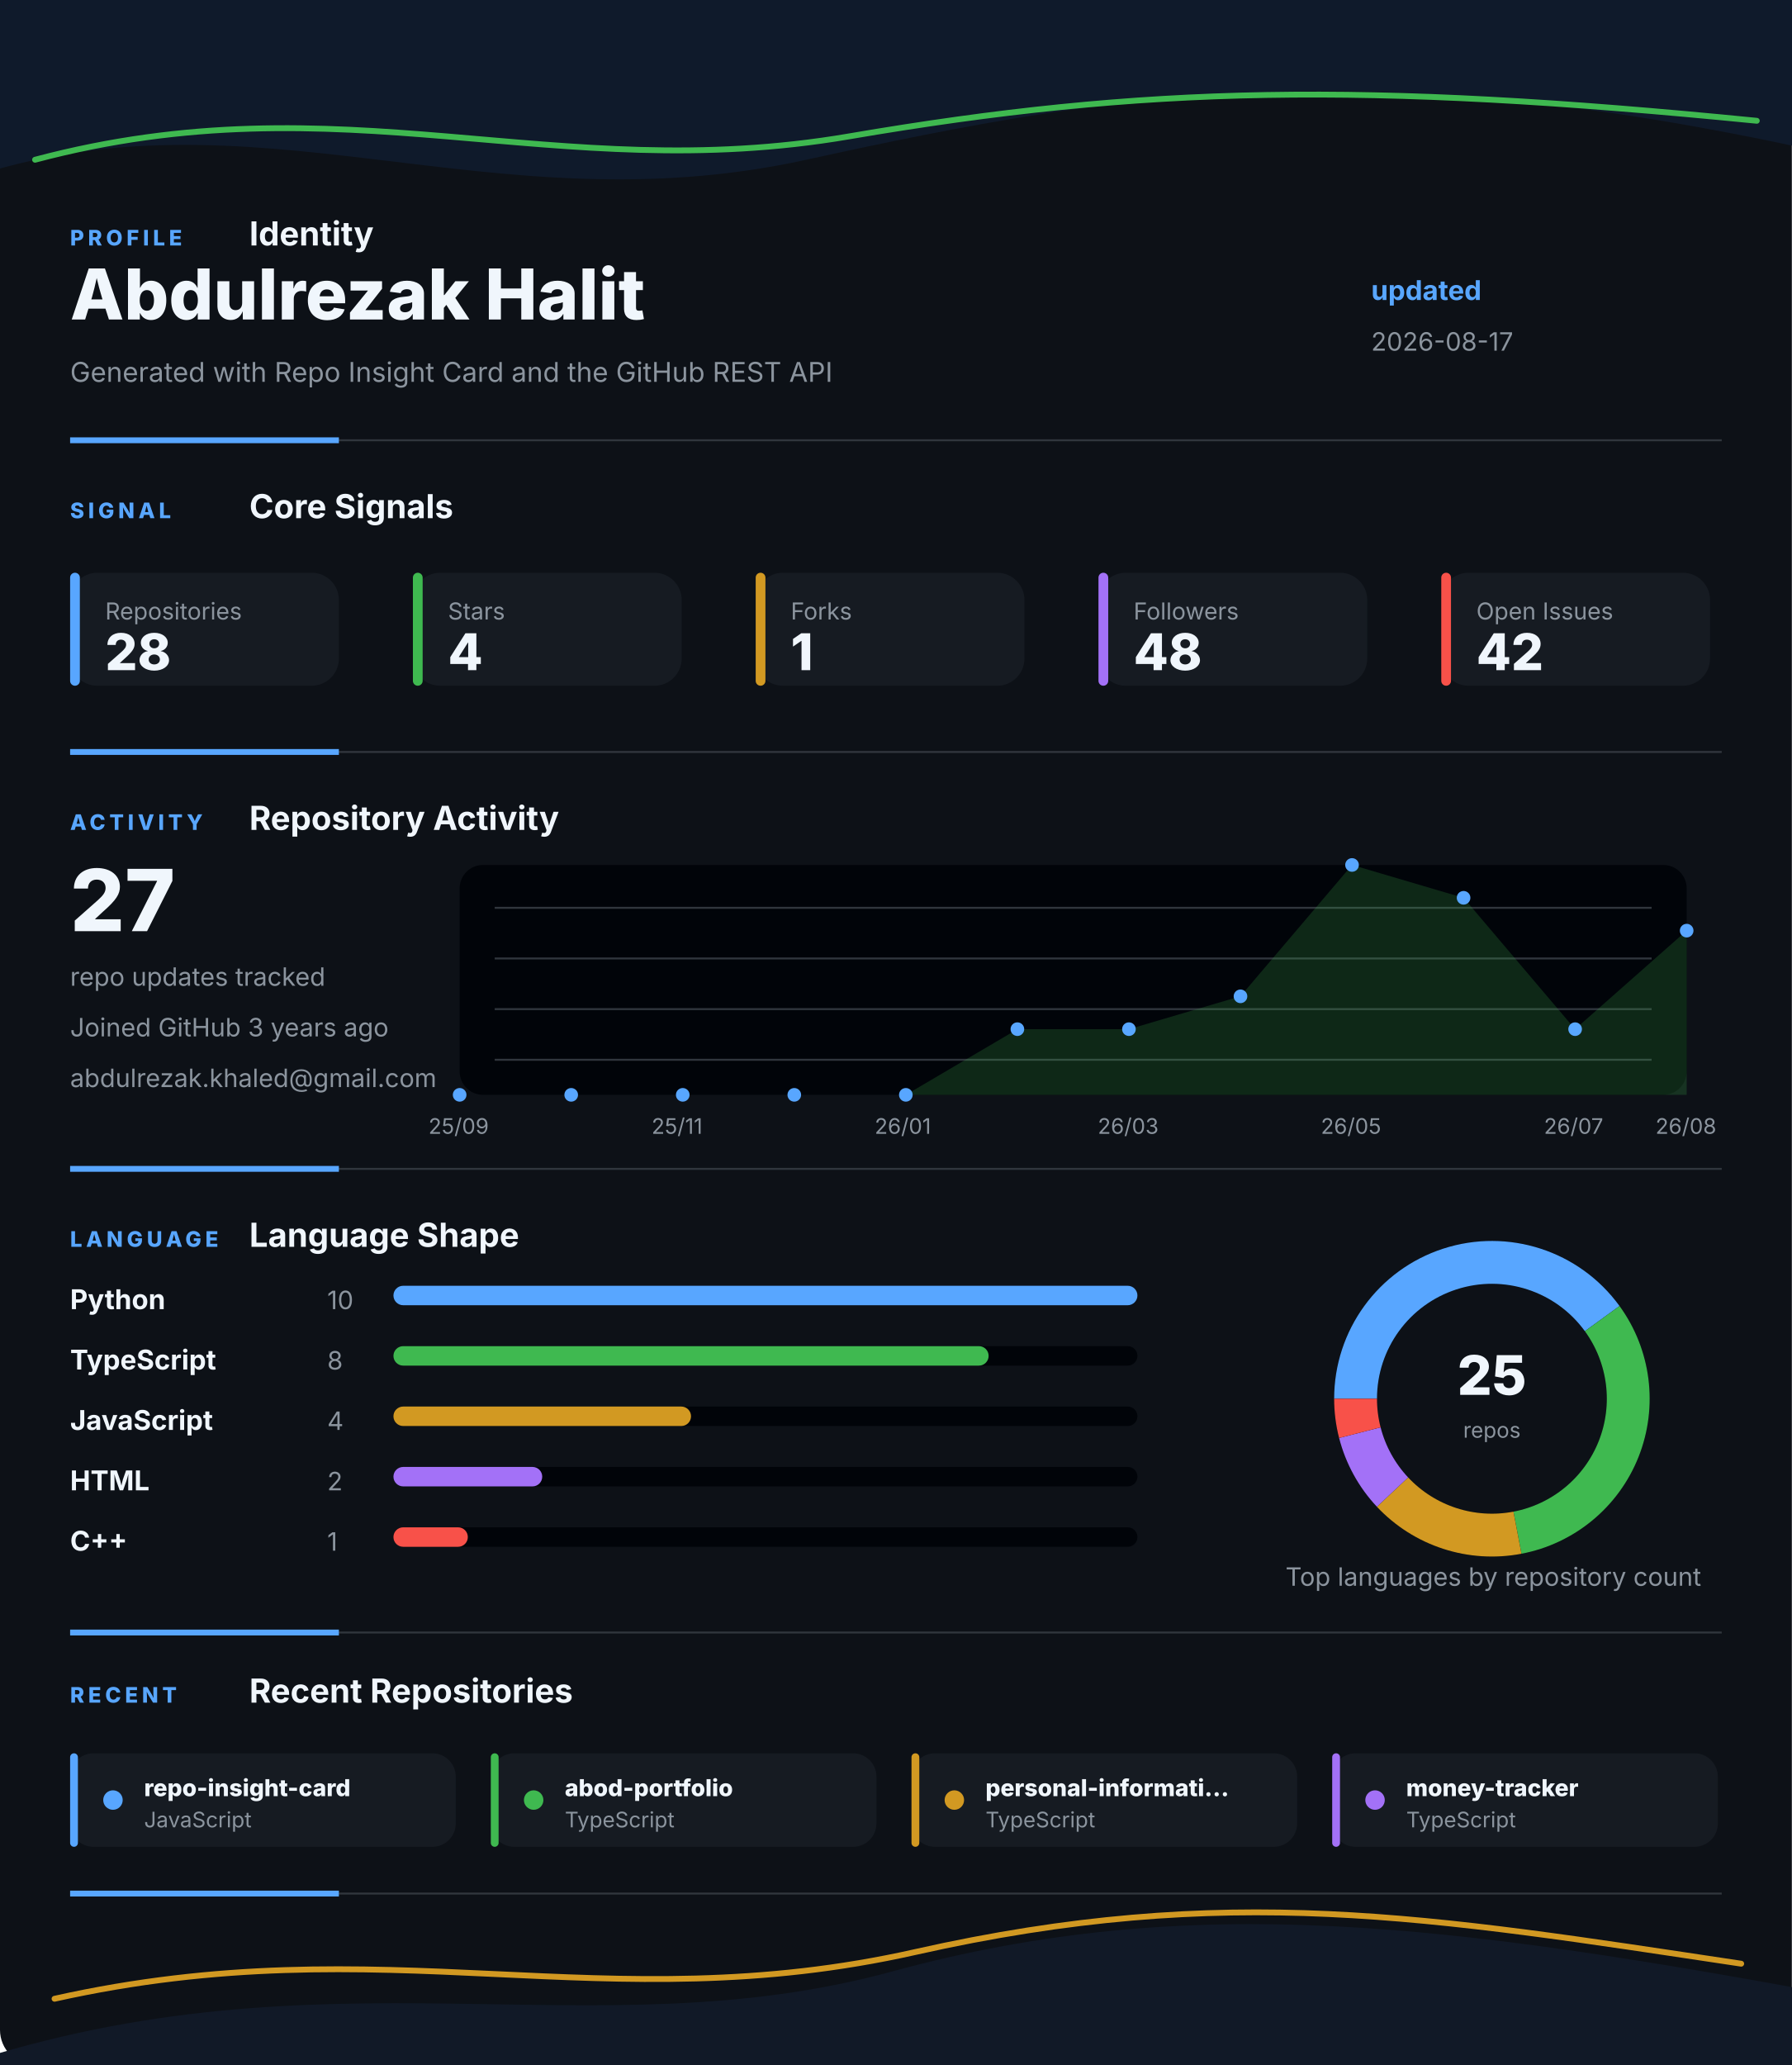
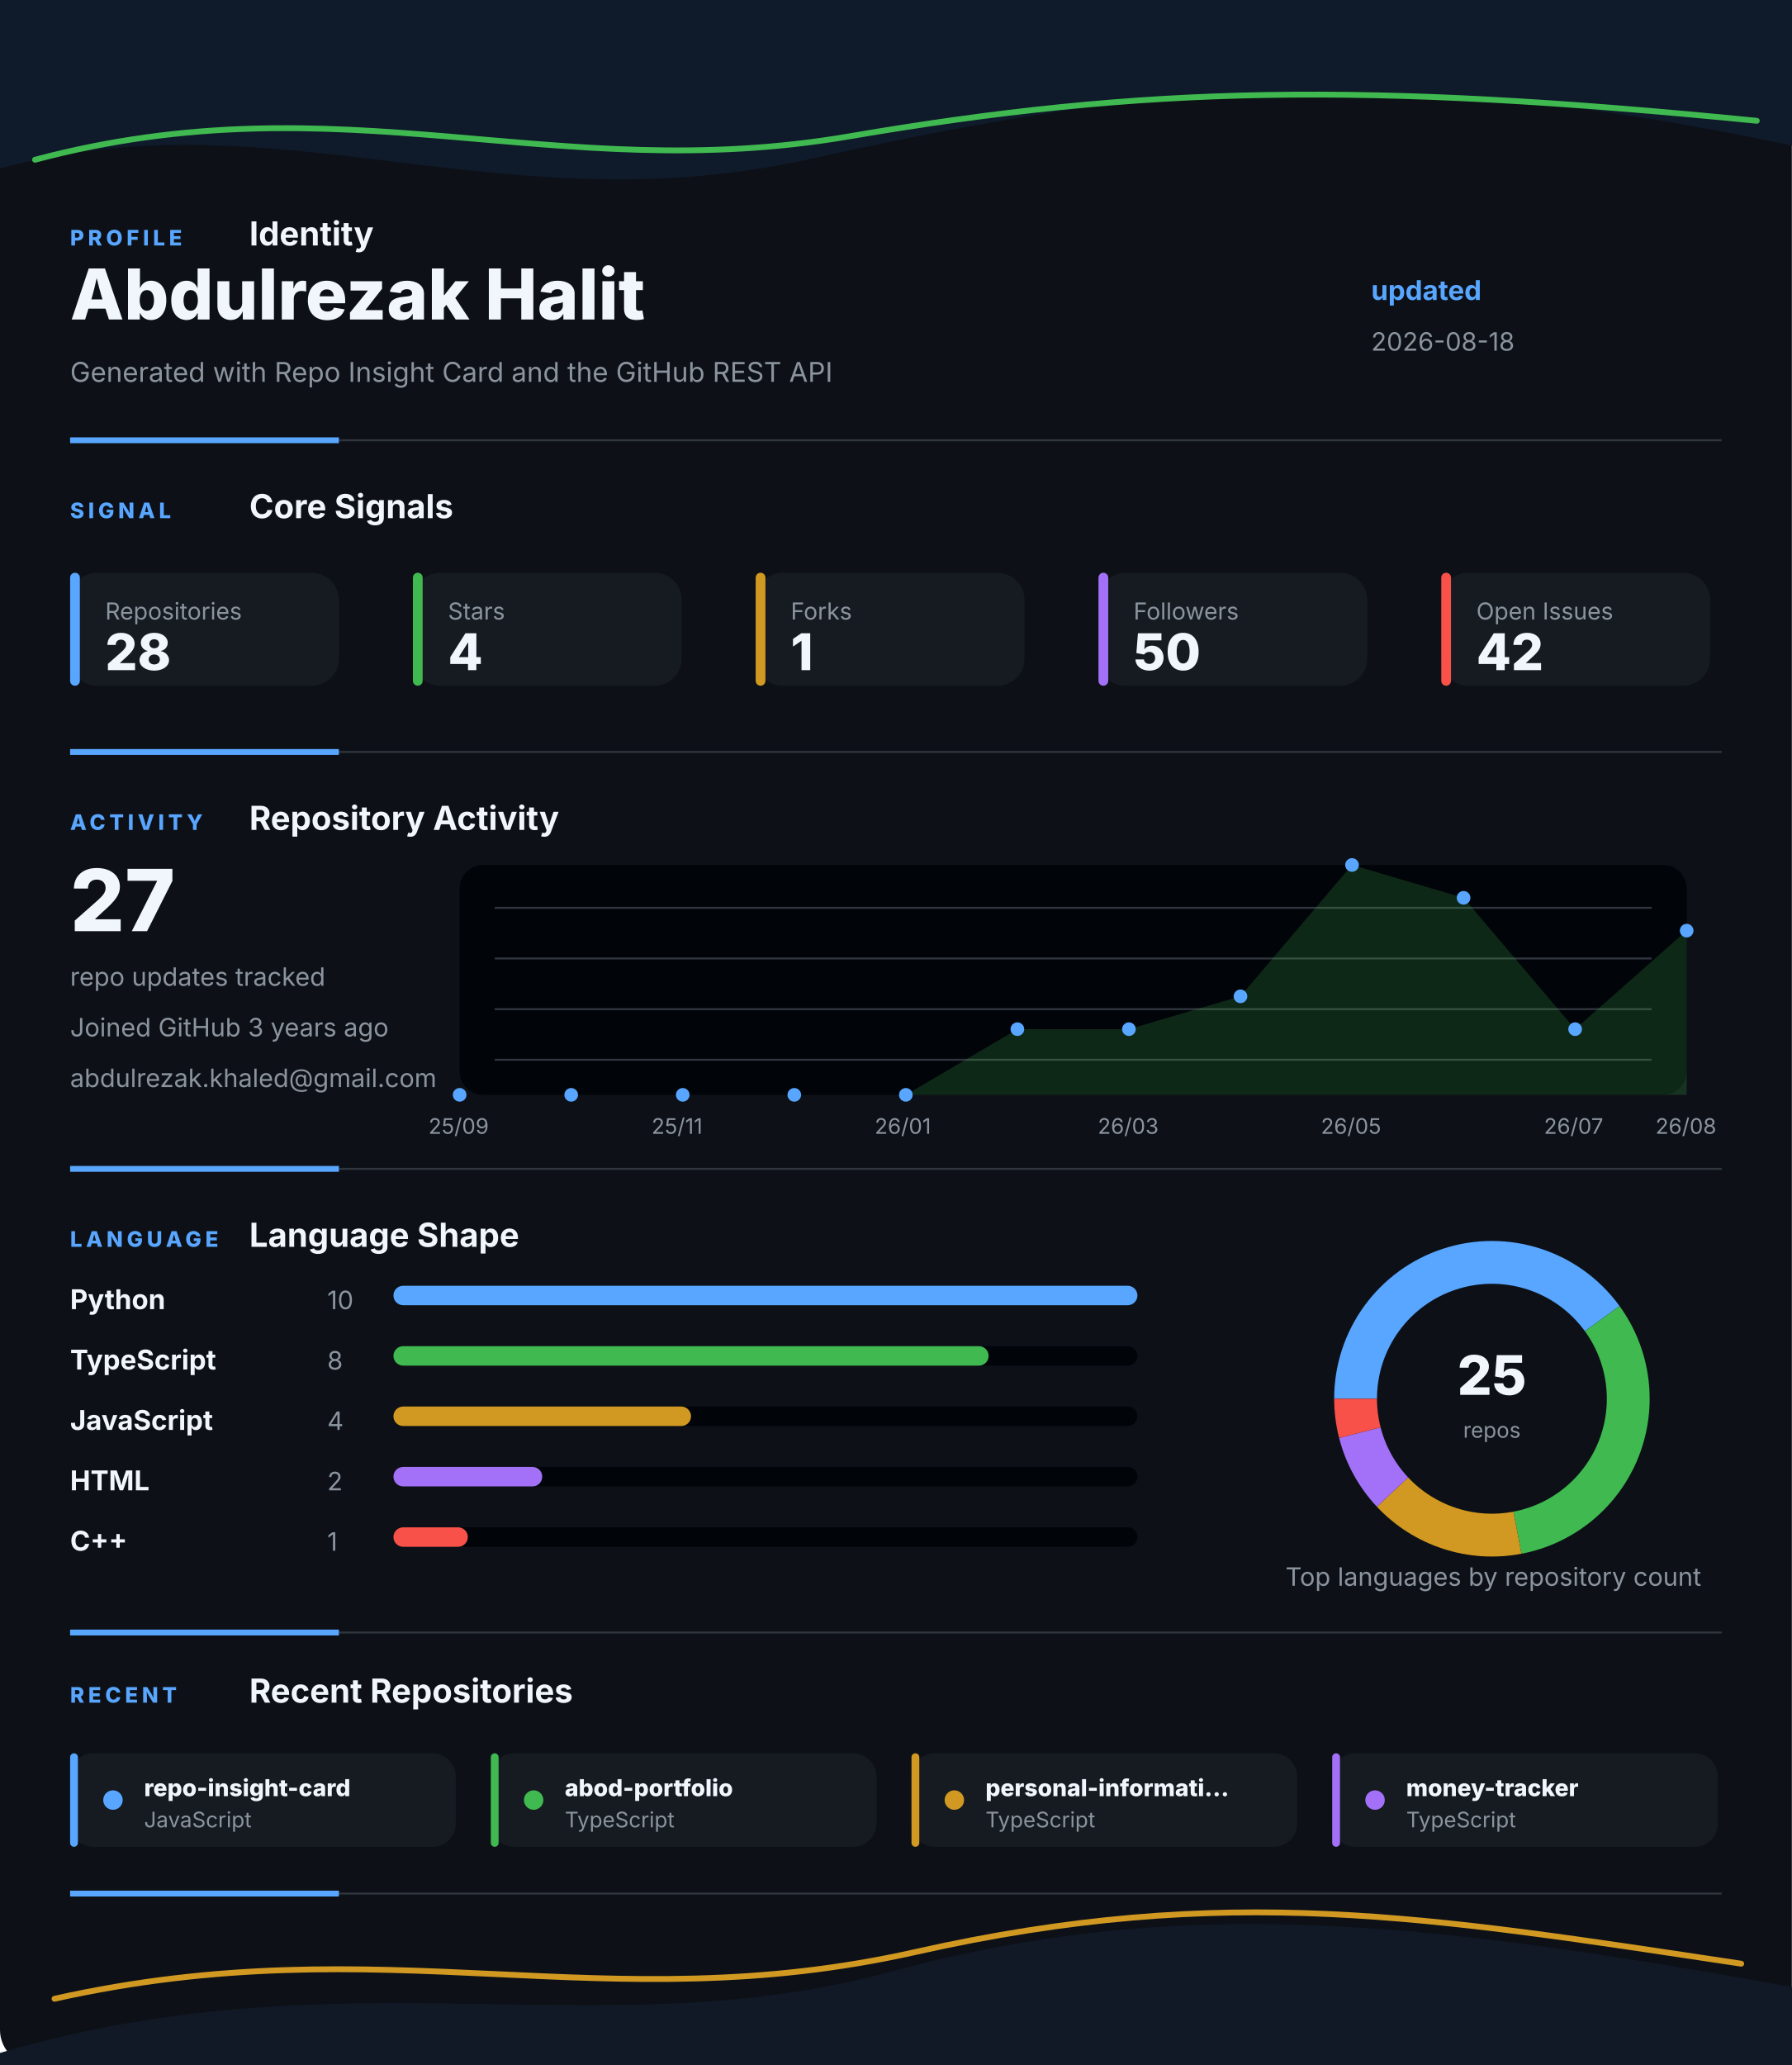
<svg xmlns="http://www.w3.org/2000/svg" width="920" height="1060" viewBox="0 0 920 1060" fill="none" role="img" aria-labelledby="title desc">
  <style>
    .gesture-top {
      animation: driftTop 8s ease-in-out infinite alternate;
      transform-origin: 50% 0%;
    }
    .gesture-bottom {
      animation: driftBottom 9s ease-in-out infinite alternate;
      transform-origin: 50% 100%;
    }
    .gesture-glow {
      animation: breathe 5s ease-in-out infinite alternate;
    }
    .section {
      animation: settle 700ms ease both;
    }
    .section-profile { animation-delay: 80ms; }
    .section-signal { animation-delay: 180ms; }
    .section-activity { animation-delay: 280ms; }
    .section-language { animation-delay: 380ms; }
    .section-recent { animation-delay: 480ms; }
    .metric-tile {
      animation: tileLift 4s ease-in-out infinite alternate;
      transform-box: fill-box;
      transform-origin: center;
    }
    .chart-line {
      stroke-dasharray: 1200;
      stroke-dashoffset: 1200;
      animation: drawLine 1.4s ease 500ms forwards;
    }
    .chart-dot {
      animation: pulseDot 2.6s ease-in-out infinite;
      transform-box: fill-box;
      transform-origin: center;
    }
    .bar-fill {
      animation: barBreathe 3.2s ease-in-out infinite alternate;
      transform-box: fill-box;
      transform-origin: left center;
    }
    .donut-slice {
      animation: ringGlow 3.8s ease-in-out infinite alternate;
    }
    @keyframes driftTop {
      from { transform: translateX(-8px) translateY(0); opacity: 0.86; }
      to { transform: translateX(8px) translateY(10px); opacity: 1; }
    }
    @keyframes driftBottom {
      from { transform: translateX(8px) translateY(4px); opacity: 0.82; }
      to { transform: translateX(-10px) translateY(-8px); opacity: 1; }
    }
    @keyframes breathe {
      from { opacity: 0.18; }
      to { opacity: 0.46; }
    }
    @keyframes settle {
      from { opacity: 0; transform: translateY(12px); }
      to { opacity: 1; transform: translateY(0); }
    }
    @keyframes tileLift {
      from { transform: translateY(0); }
      to { transform: translateY(-3px); }
    }
    @keyframes drawLine {
      to { stroke-dashoffset: 0; }
    }
    @keyframes pulseDot {
      0%, 100% { transform: scale(1); opacity: 0.86; }
      50% { transform: scale(1.45); opacity: 1; }
    }
    @keyframes barBreathe {
      from { opacity: 0.78; }
      to { opacity: 1; }
    }
    @keyframes ringGlow {
      from { opacity: 0.74; }
      to { opacity: 1; }
    }
  </style>
  <rect width="920" height="1060" rx="18" fill="#0D1117" />
  <g class="gesture-top" aria-hidden="true">
    <path d="M -18 92 C 130 42, 250 118, 414 82 S 706 26, 944 80 V 0 H -18 Z" fill="#0F1A2B" />
    <path class="gesture-glow" d="M 18 82 C 176 40, 284 96, 436 70 S 700 42, 902 62" stroke="#3FB950" stroke-width="3" stroke-linecap="round" />
  </g>
  <g class="section section-profile">
    <g>
      <text x="36" y="126" fill="#58A6FF" font-family="Inter, Segoe UI, Arial, sans-serif" font-size="11" font-weight="800" letter-spacing="2">PROFILE</text>
      <text x="128" y="126" fill="#F0F6FC" font-family="Inter, Segoe UI, Arial, sans-serif" font-size="17" font-weight="700">Identity</text>
    </g>
    <text x="36" y="164" fill="#F0F6FC" font-family="Inter, Segoe UI, Arial, sans-serif" font-size="36" font-weight="800">Abdulrezak Halit</text>
    <text x="36" y="196" fill="#8B949E" font-family="Inter, Segoe UI, Arial, sans-serif" font-size="14">Generated with Repo Insight Card and the GitHub REST API</text>
    <text x="704" y="154" fill="#58A6FF" font-family="Inter, Segoe UI, Arial, sans-serif" font-size="14" font-weight="700">updated</text>
-     <text x="704" y="180" fill="#8B949E" font-family="Inter, Segoe UI, Arial, sans-serif" font-size="13">2026-08-17</text>
+     <text x="704" y="180" fill="#8B949E" font-family="Inter, Segoe UI, Arial, sans-serif" font-size="13">2026-08-18</text>
    <g>
      <line x1="36" y1="226" x2="884" y2="226" stroke="#30363D" stroke-width="1" />
      <line x1="36" y1="226" x2="174" y2="226" stroke="#58A6FF" stroke-width="3" />
    </g>
  </g>
  <g class="section section-signal">
    <g>
      <text x="36" y="266" fill="#58A6FF" font-family="Inter, Segoe UI, Arial, sans-serif" font-size="11" font-weight="800" letter-spacing="2">SIGNAL</text>
      <text x="128" y="266" fill="#F0F6FC" font-family="Inter, Segoe UI, Arial, sans-serif" font-size="17" font-weight="700">Core Signals</text>
    </g>
    <g class="metric-tile">
      <rect x="36" y="294" width="138" height="58" rx="14" fill="#161B22" />
      <rect x="36" y="294" width="5" height="58" rx="2.5" fill="#58A6FF" />
      <text x="54" y="318" fill="#8B949E" font-family="Inter, Segoe UI, Arial, sans-serif" font-size="12">Repositories</text>
      <text x="54" y="344" fill="#F0F6FC" font-family="Inter, Segoe UI, Arial, sans-serif" font-size="26" font-weight="800">28</text>
    </g>
    <g class="metric-tile">
      <rect x="212" y="294" width="138" height="58" rx="14" fill="#161B22" />
      <rect x="212" y="294" width="5" height="58" rx="2.5" fill="#3FB950" />
      <text x="230" y="318" fill="#8B949E" font-family="Inter, Segoe UI, Arial, sans-serif" font-size="12">Stars</text>
      <text x="230" y="344" fill="#F0F6FC" font-family="Inter, Segoe UI, Arial, sans-serif" font-size="26" font-weight="800">4</text>
    </g>
    <g class="metric-tile">
      <rect x="388" y="294" width="138" height="58" rx="14" fill="#161B22" />
      <rect x="388" y="294" width="5" height="58" rx="2.5" fill="#D29922" />
      <text x="406" y="318" fill="#8B949E" font-family="Inter, Segoe UI, Arial, sans-serif" font-size="12">Forks</text>
      <text x="406" y="344" fill="#F0F6FC" font-family="Inter, Segoe UI, Arial, sans-serif" font-size="26" font-weight="800">1</text>
    </g>
    <g class="metric-tile">
      <rect x="564" y="294" width="138" height="58" rx="14" fill="#161B22" />
      <rect x="564" y="294" width="5" height="58" rx="2.5" fill="#A371F7" />
      <text x="582" y="318" fill="#8B949E" font-family="Inter, Segoe UI, Arial, sans-serif" font-size="12">Followers</text>
-       <text x="582" y="344" fill="#F0F6FC" font-family="Inter, Segoe UI, Arial, sans-serif" font-size="26" font-weight="800">48</text>
+       <text x="582" y="344" fill="#F0F6FC" font-family="Inter, Segoe UI, Arial, sans-serif" font-size="26" font-weight="800">50</text>
    </g>
    <g class="metric-tile">
      <rect x="740" y="294" width="138" height="58" rx="14" fill="#161B22" />
      <rect x="740" y="294" width="5" height="58" rx="2.5" fill="#F85149" />
      <text x="758" y="318" fill="#8B949E" font-family="Inter, Segoe UI, Arial, sans-serif" font-size="12">Open Issues</text>
      <text x="758" y="344" fill="#F0F6FC" font-family="Inter, Segoe UI, Arial, sans-serif" font-size="26" font-weight="800">42</text>
    </g>
    <g>
      <line x1="36" y1="386" x2="884" y2="386" stroke="#30363D" stroke-width="1" />
      <line x1="36" y1="386" x2="174" y2="386" stroke="#58A6FF" stroke-width="3" />
    </g>
  </g>
  <g class="section section-activity">
    <g>
      <text x="36" y="426" fill="#58A6FF" font-family="Inter, Segoe UI, Arial, sans-serif" font-size="11" font-weight="800" letter-spacing="2">ACTIVITY</text>
      <text x="128" y="426" fill="#F0F6FC" font-family="Inter, Segoe UI, Arial, sans-serif" font-size="17" font-weight="700">Repository Activity</text>
    </g>
    <g>
      <rect x="236" y="444" width="630" height="118" rx="12" fill="#010409" />
      <line x1="254" y1="466" x2="848" y2="466" stroke="#30363D" stroke-width="1" />
      <line x1="254" y1="492" x2="848" y2="492" stroke="#30363D" stroke-width="1" />
      <line x1="254" y1="518" x2="848" y2="518" stroke="#30363D" stroke-width="1" />
      <line x1="254" y1="544" x2="848" y2="544" stroke="#30363D" stroke-width="1" />
      <polygon points="236,562 236.0,562.0 293.3,562.0 350.5,562.0 407.8,562.0 465.1,562.0 522.4,528.3 579.6,528.3 636.9,511.4 694.2,444.0 751.5,460.9 808.7,528.3 866.0,477.7 866,562" fill="#3FB950" opacity="0.2" />
      <polyline class="chart-line" points="236.0,562.0 293.3,562.0 350.5,562.0 407.8,562.0 465.1,562.0 522.4,528.3 579.6,528.3 636.9,511.4 694.2,444.0 751.5,460.9 808.7,528.3 866.0,477.7" fill="none" stroke="#3FB950" stroke-width="4" stroke-linecap="round" stroke-linejoin="round" />
      <circle class="chart-dot" style="animation-delay: 0ms" cx="236" cy="562" r="3.5" fill="#58A6FF" />
      <circle class="chart-dot" style="animation-delay: 90ms" cx="293.273" cy="562" r="3.5" fill="#58A6FF" />
      <circle class="chart-dot" style="animation-delay: 180ms" cx="350.545" cy="562" r="3.5" fill="#58A6FF" />
      <circle class="chart-dot" style="animation-delay: 270ms" cx="407.818" cy="562" r="3.5" fill="#58A6FF" />
      <circle class="chart-dot" style="animation-delay: 360ms" cx="465.091" cy="562" r="3.5" fill="#58A6FF" />
      <circle class="chart-dot" style="animation-delay: 450ms" cx="522.364" cy="528.286" r="3.5" fill="#58A6FF" />
      <circle class="chart-dot" style="animation-delay: 540ms" cx="579.636" cy="528.286" r="3.5" fill="#58A6FF" />
      <circle class="chart-dot" style="animation-delay: 630ms" cx="636.909" cy="511.429" r="3.5" fill="#58A6FF" />
      <circle class="chart-dot" style="animation-delay: 720ms" cx="694.182" cy="444" r="3.5" fill="#58A6FF" />
      <circle class="chart-dot" style="animation-delay: 810ms" cx="751.455" cy="460.857" r="3.5" fill="#58A6FF" />
      <circle class="chart-dot" style="animation-delay: 900ms" cx="808.727" cy="528.286" r="3.5" fill="#58A6FF" />
      <circle class="chart-dot" style="animation-delay: 990ms" cx="866" cy="477.714" r="3.5" fill="#58A6FF" />
      <text x="220" y="582" fill="#8B949E" font-family="Inter, Segoe UI, Arial, sans-serif" font-size="11">25/09</text>
      <text x="334.545" y="582" fill="#8B949E" font-family="Inter, Segoe UI, Arial, sans-serif" font-size="11">25/11</text>
      <text x="449.091" y="582" fill="#8B949E" font-family="Inter, Segoe UI, Arial, sans-serif" font-size="11">26/01</text>
      <text x="563.636" y="582" fill="#8B949E" font-family="Inter, Segoe UI, Arial, sans-serif" font-size="11">26/03</text>
      <text x="678.182" y="582" fill="#8B949E" font-family="Inter, Segoe UI, Arial, sans-serif" font-size="11">26/05</text>
      <text x="792.727" y="582" fill="#8B949E" font-family="Inter, Segoe UI, Arial, sans-serif" font-size="11">26/07</text>
      <text x="850" y="582" fill="#8B949E" font-family="Inter, Segoe UI, Arial, sans-serif" font-size="11">26/08</text>
    </g>
    <text x="36" y="478" fill="#F0F6FC" font-family="Inter, Segoe UI, Arial, sans-serif" font-size="44" font-weight="800">27</text>
    <text x="36" y="506" fill="#8B949E" font-family="Inter, Segoe UI, Arial, sans-serif" font-size="13">repo updates tracked</text>
    <text x="36" y="532" fill="#8B949E" font-family="Inter, Segoe UI, Arial, sans-serif" font-size="13">Joined GitHub 3 years ago</text>
    <text x="36" y="558" fill="#8B949E" font-family="Inter, Segoe UI, Arial, sans-serif" font-size="13">abdulrezak.khaled@gmail.com</text>
    <g>
      <line x1="36" y1="600" x2="884" y2="600" stroke="#30363D" stroke-width="1" />
      <line x1="36" y1="600" x2="174" y2="600" stroke="#58A6FF" stroke-width="3" />
    </g>
  </g>
  <g class="section section-language">
    <g>
      <text x="36" y="640" fill="#58A6FF" font-family="Inter, Segoe UI, Arial, sans-serif" font-size="11" font-weight="800" letter-spacing="2">LANGUAGE</text>
      <text x="128" y="640" fill="#F0F6FC" font-family="Inter, Segoe UI, Arial, sans-serif" font-size="17" font-weight="700">Language Shape</text>
    </g>
    <g>
      <g>
        <text x="36" y="672" fill="#F0F6FC" font-family="Inter, Segoe UI, Arial, sans-serif" font-size="14" font-weight="700">Python</text>
        <text x="168" y="672" fill="#8B949E" font-family="Inter, Segoe UI, Arial, sans-serif" font-size="13">10</text>
        <rect x="202" y="660" width="382" height="10" rx="5" fill="#010409" />
        <rect class="bar-fill" x="202" y="660" width="382" height="10" rx="5" fill="#58A6FF" />
      </g>
      <g>
        <text x="36" y="703" fill="#F0F6FC" font-family="Inter, Segoe UI, Arial, sans-serif" font-size="14" font-weight="700">TypeScript</text>
        <text x="168" y="703" fill="#8B949E" font-family="Inter, Segoe UI, Arial, sans-serif" font-size="13">8</text>
        <rect x="202" y="691" width="382" height="10" rx="5" fill="#010409" />
        <rect class="bar-fill" x="202" y="691" width="305.6" height="10" rx="5" fill="#3FB950" />
      </g>
      <g>
        <text x="36" y="734" fill="#F0F6FC" font-family="Inter, Segoe UI, Arial, sans-serif" font-size="14" font-weight="700">JavaScript</text>
        <text x="168" y="734" fill="#8B949E" font-family="Inter, Segoe UI, Arial, sans-serif" font-size="13">4</text>
        <rect x="202" y="722" width="382" height="10" rx="5" fill="#010409" />
        <rect class="bar-fill" x="202" y="722" width="152.8" height="10" rx="5" fill="#D29922" />
      </g>
      <g>
        <text x="36" y="765" fill="#F0F6FC" font-family="Inter, Segoe UI, Arial, sans-serif" font-size="14" font-weight="700">HTML</text>
        <text x="168" y="765" fill="#8B949E" font-family="Inter, Segoe UI, Arial, sans-serif" font-size="13">2</text>
        <rect x="202" y="753" width="382" height="10" rx="5" fill="#010409" />
        <rect class="bar-fill" x="202" y="753" width="76.4" height="10" rx="5" fill="#A371F7" />
      </g>
      <g>
        <text x="36" y="796" fill="#F0F6FC" font-family="Inter, Segoe UI, Arial, sans-serif" font-size="14" font-weight="700">C++</text>
        <text x="168" y="796" fill="#8B949E" font-family="Inter, Segoe UI, Arial, sans-serif" font-size="13">1</text>
        <rect x="202" y="784" width="382" height="10" rx="5" fill="#010409" />
        <rect class="bar-fill" x="202" y="784" width="38.2" height="10" rx="5" fill="#F85149" />
      </g>
    </g>
    <g>
      <circle cx="766" cy="718" r="70" fill="none" stroke="#010409" stroke-width="22" />
      <path class="donut-slice" d="M 822.631 676.855 A 70 70 0 0 0 696 718" fill="none" stroke="#58A6FF" stroke-width="22" stroke-linecap="butt" />
      <path class="donut-slice" d="M 779.117 786.76 A 70 70 0 0 0 822.631 676.855" fill="none" stroke="#3FB950" stroke-width="22" stroke-linecap="butt" />
      <path class="donut-slice" d="M 714.972 765.918 A 70 70 0 0 0 779.117 786.76" fill="none" stroke="#D29922" stroke-width="22" stroke-linecap="butt" />
      <path class="donut-slice" d="M 698.199 735.408 A 70 70 0 0 0 714.972 765.918" fill="none" stroke="#A371F7" stroke-width="22" stroke-linecap="butt" />
      <path class="donut-slice" d="M 696 718 A 70 70 0 0 0 698.199 735.408" fill="none" stroke="#F85149" stroke-width="22" stroke-linecap="butt" />
      <circle cx="766" cy="718" r="56" fill="#0D1117" />
      <text x="766" y="716" text-anchor="middle" fill="#F0F6FC" font-family="Inter, Segoe UI, Arial, sans-serif" font-size="28" font-weight="800">25</text>
      <text x="766" y="738" text-anchor="middle" fill="#8B949E" font-family="Inter, Segoe UI, Arial, sans-serif" font-size="11">repos</text>
    </g>
    <text x="660" y="814" fill="#8B949E" font-family="Inter, Segoe UI, Arial, sans-serif" font-size="13">Top languages by repository count</text>
    <g>
      <line x1="36" y1="838" x2="884" y2="838" stroke="#30363D" stroke-width="1" />
      <line x1="36" y1="838" x2="174" y2="838" stroke="#58A6FF" stroke-width="3" />
    </g>
  </g>
  <g class="section section-recent">
    <g>
      <text x="36" y="874" fill="#58A6FF" font-family="Inter, Segoe UI, Arial, sans-serif" font-size="11" font-weight="800" letter-spacing="2">RECENT</text>
      <text x="128" y="874" fill="#F0F6FC" font-family="Inter, Segoe UI, Arial, sans-serif" font-size="17" font-weight="700">Recent Repositories</text>
    </g>
    <g>
      <g class="metric-tile">
        <rect x="36" y="900" width="198" height="48" rx="12" fill="#161B22" />
        <rect x="36" y="900" width="4" height="48" rx="2" fill="#58A6FF" />
        <circle cx="58" cy="924" r="5" fill="#58A6FF" />
        <text x="74" y="922" fill="#F0F6FC" font-family="Inter, Segoe UI, Arial, sans-serif" font-size="12" font-weight="800">repo-insight-card</text>
        <text x="74" y="938" fill="#8B949E" font-family="Inter, Segoe UI, Arial, sans-serif" font-size="11">JavaScript</text>
      </g>
      <g class="metric-tile">
        <rect x="252" y="900" width="198" height="48" rx="12" fill="#161B22" />
        <rect x="252" y="900" width="4" height="48" rx="2" fill="#3FB950" />
        <circle cx="274" cy="924" r="5" fill="#3FB950" />
        <text x="290" y="922" fill="#F0F6FC" font-family="Inter, Segoe UI, Arial, sans-serif" font-size="12" font-weight="800">abod-portfolio</text>
        <text x="290" y="938" fill="#8B949E" font-family="Inter, Segoe UI, Arial, sans-serif" font-size="11">TypeScript</text>
      </g>
      <g class="metric-tile">
        <rect x="468" y="900" width="198" height="48" rx="12" fill="#161B22" />
        <rect x="468" y="900" width="4" height="48" rx="2" fill="#D29922" />
        <circle cx="490" cy="924" r="5" fill="#D29922" />
        <text x="506" y="922" fill="#F0F6FC" font-family="Inter, Segoe UI, Arial, sans-serif" font-size="12" font-weight="800">personal-informati...</text>
        <text x="506" y="938" fill="#8B949E" font-family="Inter, Segoe UI, Arial, sans-serif" font-size="11">TypeScript</text>
      </g>
      <g class="metric-tile">
        <rect x="684" y="900" width="198" height="48" rx="12" fill="#161B22" />
        <rect x="684" y="900" width="4" height="48" rx="2" fill="#A371F7" />
        <circle cx="706" cy="924" r="5" fill="#A371F7" />
        <text x="722" y="922" fill="#F0F6FC" font-family="Inter, Segoe UI, Arial, sans-serif" font-size="12" font-weight="800">money-tracker</text>
        <text x="722" y="938" fill="#8B949E" font-family="Inter, Segoe UI, Arial, sans-serif" font-size="11">TypeScript</text>
      </g>
    </g>
    <g>
      <line x1="36" y1="972" x2="884" y2="972" stroke="#30363D" stroke-width="1" />
      <line x1="36" y1="972" x2="174" y2="972" stroke="#58A6FF" stroke-width="3" />
    </g>
  </g>
  <g class="gesture-bottom" aria-hidden="true">
    <path d="M -20 1060 C 168 998, 304 1054, 458 1012 S 746 988, 942 1024 V 1060 Z" fill="#111927" />
    <path class="gesture-glow" d="M 28 1026 C 198 988, 310 1038, 470 1002 S 734 984, 894 1008" stroke="#D29922" stroke-width="3" stroke-linecap="round" />
  </g>
</svg>
